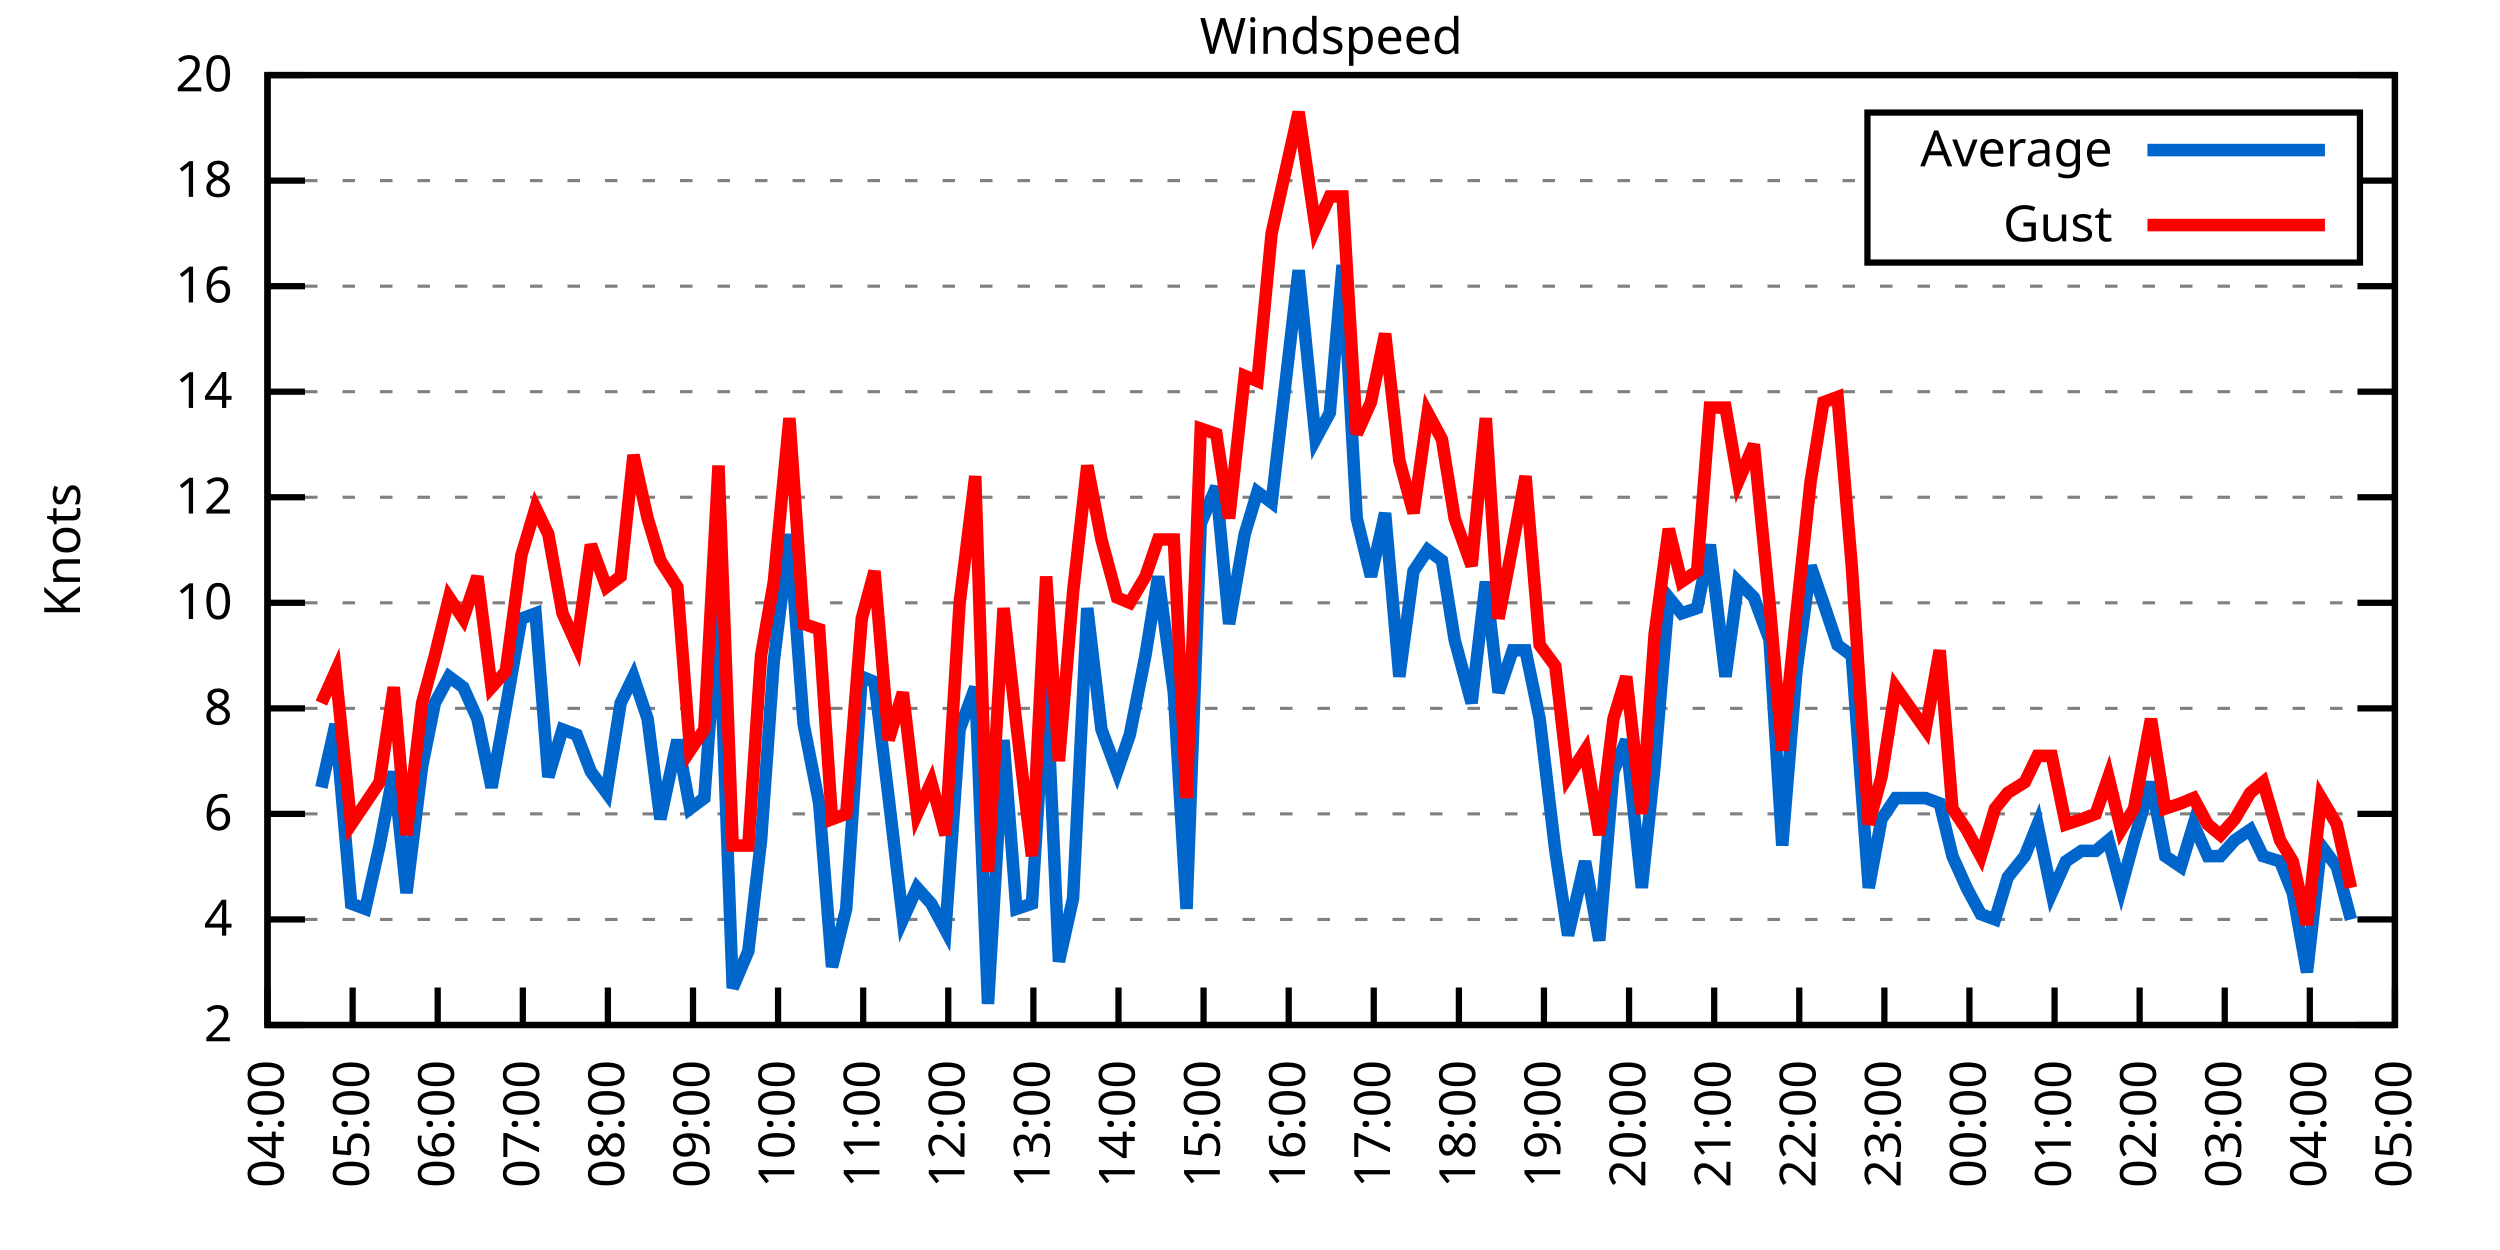
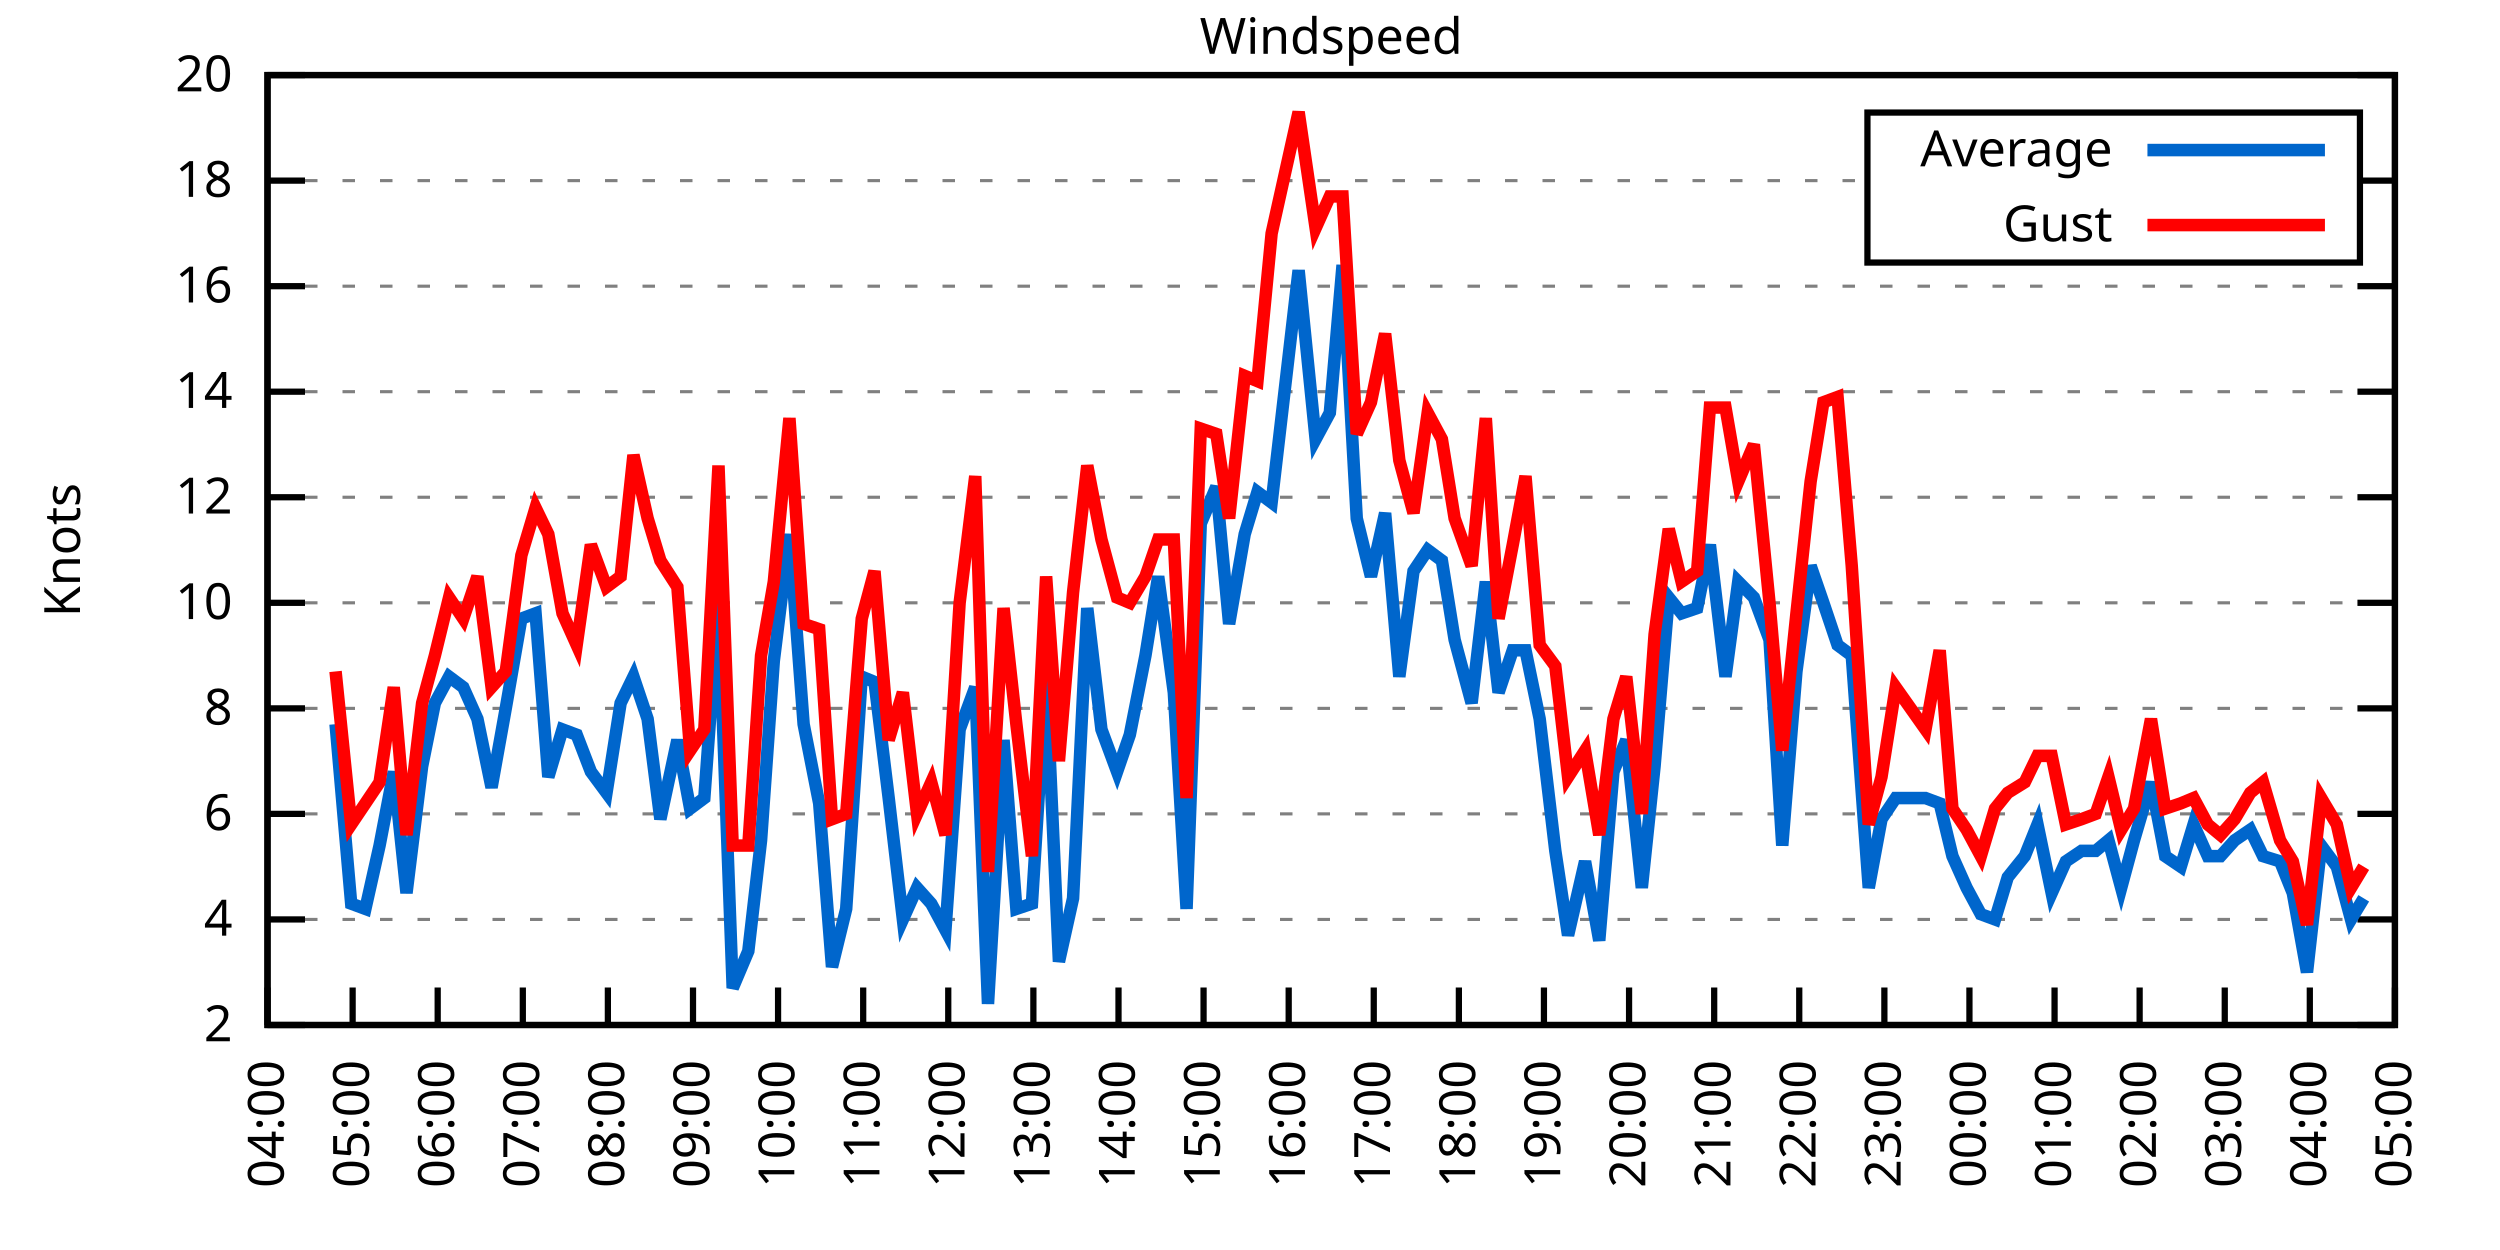
<svg xmlns="http://www.w3.org/2000/svg" xmlns:xlink="http://www.w3.org/1999/xlink" width="400" height="200" viewBox="0 0 400 200">
  <g id="gnuplot_canvas">
    <rect x="0" y="0" width="400" height="200" fill="none" />
    <defs>
      <circle id="gpDot" r="0.5" stroke-width="0.5" stroke="currentColor" />
      <path id="gpPt0" stroke-width="0.333" stroke="currentColor" d="M-1,0 h2 M0,-1 v2" />
      <path id="gpPt1" stroke-width="0.333" stroke="currentColor" d="M-1,-1 L1,1 M1,-1 L-1,1" />
      <path id="gpPt2" stroke-width="0.333" stroke="currentColor" d="M-1,0 L1,0 M0,-1 L0,1 M-1,-1 L1,1 M-1,1 L1,-1" />
      <rect id="gpPt3" stroke-width="0.333" stroke="currentColor" x="-1" y="-1" width="2" height="2" />
      <rect id="gpPt4" stroke-width="0.333" stroke="currentColor" fill="currentColor" x="-1" y="-1" width="2" height="2" />
      <circle id="gpPt5" stroke-width="0.333" stroke="currentColor" cx="0" cy="0" r="1" />
      <use xlink:href="#gpPt5" id="gpPt6" fill="currentColor" stroke="none" />
      <path id="gpPt7" stroke-width="0.333" stroke="currentColor" d="M0,-1.33 L-1.33,0.67 L1.33,0.67 z" />
      <use xlink:href="#gpPt7" id="gpPt8" fill="currentColor" stroke="none" />
      <use xlink:href="#gpPt7" id="gpPt9" stroke="currentColor" transform="rotate(180)" />
      <use xlink:href="#gpPt9" id="gpPt10" fill="currentColor" stroke="none" />
      <use xlink:href="#gpPt3" id="gpPt11" stroke="currentColor" transform="rotate(45)" />
      <use xlink:href="#gpPt11" id="gpPt12" fill="currentColor" stroke="none" />
      <path id="gpPt13" stroke-width="0.333" stroke="currentColor" d="M0,1.330 L1.265,0.411 L0.782,-1.067 L-0.782,-1.076 L-1.265,0.411 z" />
      <use xlink:href="#gpPt13" id="gpPt14" fill="currentColor" stroke="none" />
      <filter id="textbox" filterUnits="objectBoundingBox" x="0" y="0" height="1" width="1">
        <feFlood flood-color="white" flood-opacity="1" result="bgnd" />
        <feComposite in="SourceGraphic" in2="bgnd" operator="atop" />
      </filter>
      <filter id="greybox" filterUnits="objectBoundingBox" x="0" y="0" height="1" width="1">
        <feFlood flood-color="lightgrey" flood-opacity="1" result="grey" />
        <feComposite in="SourceGraphic" in2="grey" operator="atop" />
      </filter>
    </defs>
    <g fill="none" color="white" stroke="currentColor" stroke-width="1.00" stroke-linecap="butt" stroke-linejoin="miter">
</g>
    <g fill="none" color="black" stroke="currentColor" stroke-width="1.00" stroke-linecap="butt" stroke-linejoin="miter">
      <g stroke="none" shape-rendering="crispEdges">
        <polygon fill="rgb(255, 255, 255)" points="42.80,164.00 383.18,164.00 383.18,12.02 42.80,12.02 " />
      </g>
    </g>
    <g fill="none" color="black" stroke="currentColor" stroke-width="1.00" stroke-linecap="butt" stroke-linejoin="miter">
</g>
    <g fill="none" color="black" stroke="black" stroke-width="0.50" stroke-linecap="butt" stroke-linejoin="miter">
</g>
    <g fill="none" color="gray" stroke="currentColor" stroke-width="0.50" stroke-linecap="butt" stroke-linejoin="miter">
      <path stroke="gray" stroke-dasharray="2,4" class="gridline" d="M42.80,164.00 L383.19,164.00  " />
    </g>
    <g fill="none" color="gray" stroke="gray" stroke-width="1.00" stroke-linecap="butt" stroke-linejoin="miter">
</g>
    <g fill="none" color="black" stroke="currentColor" stroke-width="1.00" stroke-linecap="butt" stroke-linejoin="miter">
      <path stroke="black" d="M42.80,164.00 L48.80,164.00 M383.19,164.00 L377.19,164.00  " />
      <g transform="translate(37.20,166.60)" stroke="none" fill="black" font-family="Sans" font-size="8.00" text-anchor="end">
        <text>
          <tspan font-family="Sans"> 2</tspan>
        </text>
      </g>
    </g>
    <g fill="none" color="black" stroke="currentColor" stroke-width="1.00" stroke-linecap="butt" stroke-linejoin="miter">
</g>
    <g fill="none" color="black" stroke="black" stroke-width="0.50" stroke-linecap="butt" stroke-linejoin="miter">
</g>
    <g fill="none" color="gray" stroke="currentColor" stroke-width="0.50" stroke-linecap="butt" stroke-linejoin="miter">
      <path stroke="gray" stroke-dasharray="2,4" class="gridline" d="M42.80,147.11 L383.19,147.11  " />
    </g>
    <g fill="none" color="gray" stroke="gray" stroke-width="1.00" stroke-linecap="butt" stroke-linejoin="miter">
</g>
    <g fill="none" color="black" stroke="currentColor" stroke-width="1.00" stroke-linecap="butt" stroke-linejoin="miter">
      <path stroke="black" d="M42.80,147.11 L48.80,147.11 M383.19,147.11 L377.19,147.11  " />
      <g transform="translate(37.20,149.71)" stroke="none" fill="black" font-family="Sans" font-size="8.00" text-anchor="end">
        <text>
          <tspan font-family="Sans"> 4</tspan>
        </text>
      </g>
    </g>
    <g fill="none" color="black" stroke="currentColor" stroke-width="1.00" stroke-linecap="butt" stroke-linejoin="miter">
</g>
    <g fill="none" color="black" stroke="black" stroke-width="0.50" stroke-linecap="butt" stroke-linejoin="miter">
</g>
    <g fill="none" color="gray" stroke="currentColor" stroke-width="0.50" stroke-linecap="butt" stroke-linejoin="miter">
      <path stroke="gray" stroke-dasharray="2,4" class="gridline" d="M42.80,130.22 L383.19,130.22  " />
    </g>
    <g fill="none" color="gray" stroke="gray" stroke-width="1.00" stroke-linecap="butt" stroke-linejoin="miter">
</g>
    <g fill="none" color="black" stroke="currentColor" stroke-width="1.00" stroke-linecap="butt" stroke-linejoin="miter">
      <path stroke="black" d="M42.80,130.22 L48.80,130.22 M383.19,130.22 L377.19,130.22  " />
      <g transform="translate(37.20,132.82)" stroke="none" fill="black" font-family="Sans" font-size="8.00" text-anchor="end">
        <text>
          <tspan font-family="Sans"> 6</tspan>
        </text>
      </g>
    </g>
    <g fill="none" color="black" stroke="currentColor" stroke-width="1.00" stroke-linecap="butt" stroke-linejoin="miter">
</g>
    <g fill="none" color="black" stroke="black" stroke-width="0.50" stroke-linecap="butt" stroke-linejoin="miter">
</g>
    <g fill="none" color="gray" stroke="currentColor" stroke-width="0.50" stroke-linecap="butt" stroke-linejoin="miter">
      <path stroke="gray" stroke-dasharray="2,4" class="gridline" d="M42.80,113.34 L383.19,113.34  " />
    </g>
    <g fill="none" color="gray" stroke="gray" stroke-width="1.00" stroke-linecap="butt" stroke-linejoin="miter">
</g>
    <g fill="none" color="black" stroke="currentColor" stroke-width="1.00" stroke-linecap="butt" stroke-linejoin="miter">
      <path stroke="black" d="M42.80,113.34 L48.80,113.34 M383.19,113.34 L377.19,113.34  " />
      <g transform="translate(37.20,115.94)" stroke="none" fill="black" font-family="Sans" font-size="8.00" text-anchor="end">
        <text>
          <tspan font-family="Sans"> 8</tspan>
        </text>
      </g>
    </g>
    <g fill="none" color="black" stroke="currentColor" stroke-width="1.00" stroke-linecap="butt" stroke-linejoin="miter">
</g>
    <g fill="none" color="black" stroke="black" stroke-width="0.50" stroke-linecap="butt" stroke-linejoin="miter">
</g>
    <g fill="none" color="gray" stroke="currentColor" stroke-width="0.50" stroke-linecap="butt" stroke-linejoin="miter">
      <path stroke="gray" stroke-dasharray="2,4" class="gridline" d="M42.80,96.45 L383.19,96.45  " />
    </g>
    <g fill="none" color="gray" stroke="gray" stroke-width="1.00" stroke-linecap="butt" stroke-linejoin="miter">
</g>
    <g fill="none" color="black" stroke="currentColor" stroke-width="1.00" stroke-linecap="butt" stroke-linejoin="miter">
      <path stroke="black" d="M42.80,96.45 L48.80,96.45 M383.19,96.45 L377.19,96.45  " />
      <g transform="translate(37.20,99.05)" stroke="none" fill="black" font-family="Sans" font-size="8.00" text-anchor="end">
        <text>
          <tspan font-family="Sans"> 10</tspan>
        </text>
      </g>
    </g>
    <g fill="none" color="black" stroke="currentColor" stroke-width="1.00" stroke-linecap="butt" stroke-linejoin="miter">
</g>
    <g fill="none" color="black" stroke="black" stroke-width="0.50" stroke-linecap="butt" stroke-linejoin="miter">
</g>
    <g fill="none" color="gray" stroke="currentColor" stroke-width="0.50" stroke-linecap="butt" stroke-linejoin="miter">
      <path stroke="gray" stroke-dasharray="2,4" class="gridline" d="M42.80,79.56 L383.19,79.56  " />
    </g>
    <g fill="none" color="gray" stroke="gray" stroke-width="1.00" stroke-linecap="butt" stroke-linejoin="miter">
</g>
    <g fill="none" color="black" stroke="currentColor" stroke-width="1.00" stroke-linecap="butt" stroke-linejoin="miter">
      <path stroke="black" d="M42.80,79.56 L48.80,79.56 M383.19,79.56 L377.19,79.56  " />
      <g transform="translate(37.20,82.16)" stroke="none" fill="black" font-family="Sans" font-size="8.00" text-anchor="end">
        <text>
          <tspan font-family="Sans"> 12</tspan>
        </text>
      </g>
    </g>
    <g fill="none" color="black" stroke="currentColor" stroke-width="1.00" stroke-linecap="butt" stroke-linejoin="miter">
</g>
    <g fill="none" color="black" stroke="black" stroke-width="0.50" stroke-linecap="butt" stroke-linejoin="miter">
</g>
    <g fill="none" color="gray" stroke="currentColor" stroke-width="0.50" stroke-linecap="butt" stroke-linejoin="miter">
      <path stroke="gray" stroke-dasharray="2,4" class="gridline" d="M42.80,62.67 L383.19,62.67  " />
    </g>
    <g fill="none" color="gray" stroke="gray" stroke-width="1.00" stroke-linecap="butt" stroke-linejoin="miter">
</g>
    <g fill="none" color="black" stroke="currentColor" stroke-width="1.00" stroke-linecap="butt" stroke-linejoin="miter">
      <path stroke="black" d="M42.80,62.67 L48.80,62.67 M383.19,62.67 L377.19,62.67  " />
      <g transform="translate(37.20,65.27)" stroke="none" fill="black" font-family="Sans" font-size="8.00" text-anchor="end">
        <text>
          <tspan font-family="Sans"> 14</tspan>
        </text>
      </g>
    </g>
    <g fill="none" color="black" stroke="currentColor" stroke-width="1.00" stroke-linecap="butt" stroke-linejoin="miter">
</g>
    <g fill="none" color="black" stroke="black" stroke-width="0.50" stroke-linecap="butt" stroke-linejoin="miter">
</g>
    <g fill="none" color="gray" stroke="currentColor" stroke-width="0.50" stroke-linecap="butt" stroke-linejoin="miter">
      <path stroke="gray" stroke-dasharray="2,4" class="gridline" d="M42.80,45.79 L383.19,45.79  " />
    </g>
    <g fill="none" color="gray" stroke="gray" stroke-width="1.00" stroke-linecap="butt" stroke-linejoin="miter">
</g>
    <g fill="none" color="black" stroke="currentColor" stroke-width="1.00" stroke-linecap="butt" stroke-linejoin="miter">
      <path stroke="black" d="M42.80,45.79 L48.80,45.79 M383.19,45.79 L377.19,45.79  " />
      <g transform="translate(37.20,48.39)" stroke="none" fill="black" font-family="Sans" font-size="8.00" text-anchor="end">
        <text>
          <tspan font-family="Sans"> 16</tspan>
        </text>
      </g>
    </g>
    <g fill="none" color="black" stroke="currentColor" stroke-width="1.00" stroke-linecap="butt" stroke-linejoin="miter">
</g>
    <g fill="none" color="black" stroke="black" stroke-width="0.50" stroke-linecap="butt" stroke-linejoin="miter">
</g>
    <g fill="none" color="gray" stroke="currentColor" stroke-width="0.50" stroke-linecap="butt" stroke-linejoin="miter">
      <path stroke="gray" stroke-dasharray="2,4" class="gridline" d="M42.80,28.90 L298.79,28.90 M377.59,28.90 L383.19,28.90  " />
    </g>
    <g fill="none" color="gray" stroke="gray" stroke-width="1.00" stroke-linecap="butt" stroke-linejoin="miter">
</g>
    <g fill="none" color="black" stroke="currentColor" stroke-width="1.00" stroke-linecap="butt" stroke-linejoin="miter">
      <path stroke="black" d="M42.80,28.90 L48.80,28.90 M383.19,28.90 L377.19,28.90  " />
      <g transform="translate(37.20,31.50)" stroke="none" fill="black" font-family="Sans" font-size="8.00" text-anchor="end">
        <text>
          <tspan font-family="Sans"> 18</tspan>
        </text>
      </g>
    </g>
    <g fill="none" color="black" stroke="currentColor" stroke-width="1.00" stroke-linecap="butt" stroke-linejoin="miter">
</g>
    <g fill="none" color="black" stroke="black" stroke-width="0.50" stroke-linecap="butt" stroke-linejoin="miter">
</g>
    <g fill="none" color="gray" stroke="currentColor" stroke-width="0.50" stroke-linecap="butt" stroke-linejoin="miter">
      <path stroke="gray" stroke-dasharray="2,4" class="gridline" d="M42.80,12.01 L383.19,12.01  " />
    </g>
    <g fill="none" color="gray" stroke="gray" stroke-width="1.00" stroke-linecap="butt" stroke-linejoin="miter">
</g>
    <g fill="none" color="black" stroke="currentColor" stroke-width="1.00" stroke-linecap="butt" stroke-linejoin="miter">
      <path stroke="black" d="M42.80,12.01 L48.80,12.01 M383.19,12.01 L377.19,12.01  " />
      <g transform="translate(37.20,14.61)" stroke="none" fill="black" font-family="Sans" font-size="8.00" text-anchor="end">
        <text>
          <tspan font-family="Sans"> 20</tspan>
        </text>
      </g>
    </g>
    <g fill="none" color="black" stroke="currentColor" stroke-width="1.00" stroke-linecap="butt" stroke-linejoin="miter">
      <path stroke="black" d="M42.80,164.00 L42.80,158.00  " />
      <g transform="translate(45.40,169.60) rotate(270.00)" stroke="none" fill="black" font-family="Sans" font-size="8.00" text-anchor="end">
        <text>
          <tspan font-family="Sans">04:00</tspan>
        </text>
      </g>
    </g>
    <g fill="none" color="black" stroke="currentColor" stroke-width="1.00" stroke-linecap="butt" stroke-linejoin="miter">
      <path stroke="black" d="M56.42,164.00 L56.42,158.00  " />
      <g transform="translate(59.02,169.60) rotate(270.00)" stroke="none" fill="black" font-family="Sans" font-size="8.00" text-anchor="end">
        <text>
          <tspan font-family="Sans">05:00</tspan>
        </text>
      </g>
    </g>
    <g fill="none" color="black" stroke="currentColor" stroke-width="1.00" stroke-linecap="butt" stroke-linejoin="miter">
      <path stroke="black" d="M70.03,164.00 L70.03,158.00  " />
      <g transform="translate(72.63,169.60) rotate(270.00)" stroke="none" fill="black" font-family="Sans" font-size="8.00" text-anchor="end">
        <text>
          <tspan font-family="Sans">06:00</tspan>
        </text>
      </g>
    </g>
    <g fill="none" color="black" stroke="currentColor" stroke-width="1.00" stroke-linecap="butt" stroke-linejoin="miter">
      <path stroke="black" d="M83.65,164.00 L83.65,158.00  " />
      <g transform="translate(86.25,169.60) rotate(270.00)" stroke="none" fill="black" font-family="Sans" font-size="8.00" text-anchor="end">
        <text>
          <tspan font-family="Sans">07:00</tspan>
        </text>
      </g>
    </g>
    <g fill="none" color="black" stroke="currentColor" stroke-width="1.00" stroke-linecap="butt" stroke-linejoin="miter">
      <path stroke="black" d="M97.26,164.00 L97.26,158.00  " />
      <g transform="translate(99.86,169.60) rotate(270.00)" stroke="none" fill="black" font-family="Sans" font-size="8.00" text-anchor="end">
        <text>
          <tspan font-family="Sans">08:00</tspan>
        </text>
      </g>
    </g>
    <g fill="none" color="black" stroke="currentColor" stroke-width="1.00" stroke-linecap="butt" stroke-linejoin="miter">
      <path stroke="black" d="M110.88,164.00 L110.88,158.00  " />
      <g transform="translate(113.48,169.60) rotate(270.00)" stroke="none" fill="black" font-family="Sans" font-size="8.00" text-anchor="end">
        <text>
          <tspan font-family="Sans">09:00</tspan>
        </text>
      </g>
    </g>
    <g fill="none" color="black" stroke="currentColor" stroke-width="1.00" stroke-linecap="butt" stroke-linejoin="miter">
      <path stroke="black" d="M124.49,164.00 L124.49,158.00  " />
      <g transform="translate(127.09,169.60) rotate(270.00)" stroke="none" fill="black" font-family="Sans" font-size="8.00" text-anchor="end">
        <text>
          <tspan font-family="Sans">10:00</tspan>
        </text>
      </g>
    </g>
    <g fill="none" color="black" stroke="currentColor" stroke-width="1.00" stroke-linecap="butt" stroke-linejoin="miter">
      <path stroke="black" d="M138.11,164.00 L138.11,158.00  " />
      <g transform="translate(140.71,169.60) rotate(270.00)" stroke="none" fill="black" font-family="Sans" font-size="8.00" text-anchor="end">
        <text>
          <tspan font-family="Sans">11:00</tspan>
        </text>
      </g>
    </g>
    <g fill="none" color="black" stroke="currentColor" stroke-width="1.00" stroke-linecap="butt" stroke-linejoin="miter">
      <path stroke="black" d="M151.72,164.00 L151.72,158.00  " />
      <g transform="translate(154.32,169.60) rotate(270.00)" stroke="none" fill="black" font-family="Sans" font-size="8.00" text-anchor="end">
        <text>
          <tspan font-family="Sans">12:00</tspan>
        </text>
      </g>
    </g>
    <g fill="none" color="black" stroke="currentColor" stroke-width="1.00" stroke-linecap="butt" stroke-linejoin="miter">
      <path stroke="black" d="M165.34,164.00 L165.34,158.00  " />
      <g transform="translate(167.94,169.60) rotate(270.00)" stroke="none" fill="black" font-family="Sans" font-size="8.00" text-anchor="end">
        <text>
          <tspan font-family="Sans">13:00</tspan>
        </text>
      </g>
    </g>
    <g fill="none" color="black" stroke="currentColor" stroke-width="1.00" stroke-linecap="butt" stroke-linejoin="miter">
      <path stroke="black" d="M178.96,164.00 L178.96,158.00  " />
      <g transform="translate(181.56,169.60) rotate(270.00)" stroke="none" fill="black" font-family="Sans" font-size="8.00" text-anchor="end">
        <text>
          <tspan font-family="Sans">14:00</tspan>
        </text>
      </g>
    </g>
    <g fill="none" color="black" stroke="currentColor" stroke-width="1.00" stroke-linecap="butt" stroke-linejoin="miter">
      <path stroke="black" d="M192.57,164.00 L192.57,158.00  " />
      <g transform="translate(195.17,169.60) rotate(270.00)" stroke="none" fill="black" font-family="Sans" font-size="8.00" text-anchor="end">
        <text>
          <tspan font-family="Sans">15:00</tspan>
        </text>
      </g>
    </g>
    <g fill="none" color="black" stroke="currentColor" stroke-width="1.00" stroke-linecap="butt" stroke-linejoin="miter">
      <path stroke="black" d="M206.19,164.00 L206.19,158.00  " />
      <g transform="translate(208.79,169.60) rotate(270.00)" stroke="none" fill="black" font-family="Sans" font-size="8.00" text-anchor="end">
        <text>
          <tspan font-family="Sans">16:00</tspan>
        </text>
      </g>
    </g>
    <g fill="none" color="black" stroke="currentColor" stroke-width="1.00" stroke-linecap="butt" stroke-linejoin="miter">
      <path stroke="black" d="M219.80,164.00 L219.80,158.00  " />
      <g transform="translate(222.40,169.60) rotate(270.00)" stroke="none" fill="black" font-family="Sans" font-size="8.00" text-anchor="end">
        <text>
          <tspan font-family="Sans">17:00</tspan>
        </text>
      </g>
    </g>
    <g fill="none" color="black" stroke="currentColor" stroke-width="1.00" stroke-linecap="butt" stroke-linejoin="miter">
      <path stroke="black" d="M233.42,164.00 L233.42,158.00  " />
      <g transform="translate(236.02,169.60) rotate(270.00)" stroke="none" fill="black" font-family="Sans" font-size="8.00" text-anchor="end">
        <text>
          <tspan font-family="Sans">18:00</tspan>
        </text>
      </g>
    </g>
    <g fill="none" color="black" stroke="currentColor" stroke-width="1.00" stroke-linecap="butt" stroke-linejoin="miter">
      <path stroke="black" d="M247.03,164.00 L247.03,158.00  " />
      <g transform="translate(249.63,169.60) rotate(270.00)" stroke="none" fill="black" font-family="Sans" font-size="8.00" text-anchor="end">
        <text>
          <tspan font-family="Sans">19:00</tspan>
        </text>
      </g>
    </g>
    <g fill="none" color="black" stroke="currentColor" stroke-width="1.00" stroke-linecap="butt" stroke-linejoin="miter">
      <path stroke="black" d="M260.65,164.00 L260.65,158.00  " />
      <g transform="translate(263.25,169.60) rotate(270.00)" stroke="none" fill="black" font-family="Sans" font-size="8.00" text-anchor="end">
        <text>
          <tspan font-family="Sans">20:00</tspan>
        </text>
      </g>
    </g>
    <g fill="none" color="black" stroke="currentColor" stroke-width="1.00" stroke-linecap="butt" stroke-linejoin="miter">
      <path stroke="black" d="M274.27,164.00 L274.27,158.00  " />
      <g transform="translate(276.87,169.60) rotate(270.00)" stroke="none" fill="black" font-family="Sans" font-size="8.00" text-anchor="end">
        <text>
          <tspan font-family="Sans">21:00</tspan>
        </text>
      </g>
    </g>
    <g fill="none" color="black" stroke="currentColor" stroke-width="1.00" stroke-linecap="butt" stroke-linejoin="miter">
      <path stroke="black" d="M287.88,164.00 L287.88,158.00  " />
      <g transform="translate(290.48,169.60) rotate(270.00)" stroke="none" fill="black" font-family="Sans" font-size="8.00" text-anchor="end">
        <text>
          <tspan font-family="Sans">22:00</tspan>
        </text>
      </g>
    </g>
    <g fill="none" color="black" stroke="currentColor" stroke-width="1.00" stroke-linecap="butt" stroke-linejoin="miter">
      <path stroke="black" d="M301.50,164.00 L301.50,158.00  " />
      <g transform="translate(304.10,169.60) rotate(270.00)" stroke="none" fill="black" font-family="Sans" font-size="8.00" text-anchor="end">
        <text>
          <tspan font-family="Sans">23:00</tspan>
        </text>
      </g>
    </g>
    <g fill="none" color="black" stroke="currentColor" stroke-width="1.00" stroke-linecap="butt" stroke-linejoin="miter">
      <path stroke="black" d="M315.11,164.00 L315.11,158.00  " />
      <g transform="translate(317.71,169.60) rotate(270.00)" stroke="none" fill="black" font-family="Sans" font-size="8.00" text-anchor="end">
        <text>
          <tspan font-family="Sans">00:00</tspan>
        </text>
      </g>
    </g>
    <g fill="none" color="black" stroke="currentColor" stroke-width="1.00" stroke-linecap="butt" stroke-linejoin="miter">
      <path stroke="black" d="M328.73,164.00 L328.73,158.00  " />
      <g transform="translate(331.33,169.60) rotate(270.00)" stroke="none" fill="black" font-family="Sans" font-size="8.00" text-anchor="end">
        <text>
          <tspan font-family="Sans">01:00</tspan>
        </text>
      </g>
    </g>
    <g fill="none" color="black" stroke="currentColor" stroke-width="1.00" stroke-linecap="butt" stroke-linejoin="miter">
      <path stroke="black" d="M342.34,164.00 L342.34,158.00  " />
      <g transform="translate(344.94,169.60) rotate(270.00)" stroke="none" fill="black" font-family="Sans" font-size="8.00" text-anchor="end">
        <text>
          <tspan font-family="Sans">02:00</tspan>
        </text>
      </g>
    </g>
    <g fill="none" color="black" stroke="currentColor" stroke-width="1.00" stroke-linecap="butt" stroke-linejoin="miter">
      <path stroke="black" d="M355.96,164.00 L355.96,158.00  " />
      <g transform="translate(358.56,169.60) rotate(270.00)" stroke="none" fill="black" font-family="Sans" font-size="8.00" text-anchor="end">
        <text>
          <tspan font-family="Sans">03:00</tspan>
        </text>
      </g>
    </g>
    <g fill="none" color="black" stroke="currentColor" stroke-width="1.00" stroke-linecap="butt" stroke-linejoin="miter">
      <path stroke="black" d="M369.57,164.00 L369.57,158.00  " />
      <g transform="translate(372.17,169.60) rotate(270.00)" stroke="none" fill="black" font-family="Sans" font-size="8.00" text-anchor="end">
        <text>
          <tspan font-family="Sans">04:00</tspan>
        </text>
      </g>
    </g>
    <g fill="none" color="black" stroke="currentColor" stroke-width="1.00" stroke-linecap="butt" stroke-linejoin="miter">
      <path stroke="black" d="M383.19,164.00 L383.19,158.00  " />
      <g transform="translate(385.79,169.60) rotate(270.00)" stroke="none" fill="black" font-family="Sans" font-size="8.00" text-anchor="end">
        <text>
          <tspan font-family="Sans">05:00</tspan>
        </text>
      </g>
    </g>
    <g fill="none" color="black" stroke="currentColor" stroke-width="1.00" stroke-linecap="butt" stroke-linejoin="miter">
</g>
    <g fill="none" color="black" stroke="currentColor" stroke-width="1.00" stroke-linecap="butt" stroke-linejoin="miter">
      <path stroke="black" d="M42.80,12.01 L42.80,164.00 L383.19,164.00 L383.19,12.01 L42.80,12.01 Z  " />
    </g>
    <g fill="none" color="black" stroke="currentColor" stroke-width="1.00" stroke-linecap="butt" stroke-linejoin="miter">
</g>
    <g fill="none" color="black" stroke="currentColor" stroke-width="1.00" stroke-linecap="butt" stroke-linejoin="miter">
      <path stroke="black" d="M298.79,42.01 L298.79,18.01 L377.59,18.01 L377.59,42.01 L298.79,42.01 Z  " />
    </g>
    <g id="Windspeed_plot_1">
      <g fill="none" color="white" stroke="black" stroke-width="2.00" stroke-linecap="butt" stroke-linejoin="miter">
</g>
      <g fill="none" color="black" stroke="currentColor" stroke-width="2.00" stroke-linecap="butt" stroke-linejoin="miter">
        <g transform="translate(337.99,26.61)" stroke="none" fill="black" font-family="Sans" font-size="8.00" text-anchor="end">
          <text>
            <tspan font-family="Sans">Average</tspan>
          </text>
        </g>
      </g>
      <g fill="none" color="black" stroke="currentColor" stroke-width="2.00" stroke-linecap="butt" stroke-linejoin="miter">
-         <path stroke="rgb(  0, 102, 204)" d="M343.59,24.01 L371.99,24.01 M51.42,126.00 L53.69,115.87 L56.19,144.58 L58.46,145.42 L60.73,135.29 L63.00,123.47   L65.04,142.89 L67.54,122.62 L69.58,112.49 L71.85,108.27 L74.12,109.96 L76.39,115.03 L78.65,126.00 L80.92,113.34   L83.42,98.98 L85.69,98.14 L87.73,124.31 L90.00,116.71 L92.27,117.56 L94.54,123.47 L97.04,126.85 L99.30,112.49   L101.35,108.27 L103.62,115.03 L105.66,131.07 L108.38,118.40 L110.42,129.38 L112.69,127.69 L114.96,96.45 L117.23,158.09   L119.73,152.18 L121.77,134.45 L123.81,105.74 L126.31,85.47 L128.58,115.87 L131.07,128.54 L133.12,154.71 L135.39,145.42   L137.88,108.27 L139.92,109.11 L142.19,127.69 L144.46,147.11 L146.73,142.05 L149.00,144.58 L151.27,148.80 L153.54,116.71   L156.04,109.96 L158.08,160.62 L160.57,118.40 L162.62,145.42 L165.11,144.58 L167.38,108.27 L169.43,153.87 L171.69,143.73   L173.96,97.29 L176.23,116.71 L178.73,123.47 L180.77,117.56 L183.27,104.89 L185.31,92.23 L187.81,110.80 L189.85,145.42   L192.12,83.78 L194.61,77.87 L196.66,99.83 L199.15,85.47 L201.19,78.72 L203.46,80.41 L207.78,43.25 L210.50,70.27   L212.77,66.05 L214.81,42.41 L217.08,82.94 L219.35,92.23 L221.62,82.09 L223.89,108.27 L226.16,91.38 L228.43,88.00   L230.70,89.69 L232.74,102.36 L235.46,112.49 L237.73,93.07 L239.77,110.80 L242.04,104.05 L244.08,104.05 L246.35,115.03   L248.85,136.14 L250.89,149.65 L253.61,137.82 L255.88,150.49 L258.15,123.47 L260.20,118.40 L262.69,142.05 L264.73,122.62   L267.00,95.60 L269.05,98.14 L271.54,97.29 L273.58,87.16 L276.08,108.27 L278.12,93.07 L280.62,95.60 L283.12,102.36   L285.16,135.29 L287.43,107.43 L289.70,90.54 L291.74,96.45 L294.01,103.20 L296.28,104.89 L299.00,142.05 L301.04,131.07   L303.31,127.69 L308.08,127.69 L310.35,128.54 L312.39,136.98 L314.66,142.05 L316.93,146.27 L319.20,147.11 L321.24,140.36   L323.96,136.98 L326.00,131.91 L328.27,142.89 L330.54,137.82 L333.04,136.14 L335.31,136.14 L337.35,134.45 L339.39,142.05   L341.44,134.45 L344.16,125.16 L346.43,136.98 L348.92,138.67 L350.97,131.91 L353.24,136.98 L355.28,136.98 L357.55,134.45   L360.04,132.76 L362.09,136.98 L364.81,137.82 L366.85,142.89 L369.12,155.56 L371.39,135.29 L373.89,138.67 L376.16,147.11    " />
+         <path stroke="rgb(  0, 102, 204)" d="M343.59,24.01 L371.99,24.01 M53.69,115.87 L56.19,144.58 L58.46,145.42 L60.73,135.29 L63.00,123.47 L65.04,142.89   L67.54,122.62 L69.58,112.49 L71.85,108.27 L74.12,109.96 L76.39,115.03 L78.65,126.00 L80.92,113.34 L83.42,98.98   L85.69,98.14 L87.73,124.31 L90.00,116.71 L92.27,117.56 L94.54,123.47 L97.04,126.85 L99.30,112.49 L101.35,108.27   L103.62,115.03 L105.66,131.07 L108.38,118.40 L110.42,129.38 L112.69,127.69 L114.96,96.45 L117.23,158.09 L119.73,152.18   L121.77,134.45 L123.81,105.74 L126.31,85.47 L128.58,115.87 L131.07,128.54 L133.12,154.71 L135.39,145.42 L137.88,108.27   L139.92,109.11 L142.19,127.69 L144.46,147.11 L146.73,142.05 L149.00,144.58 L151.27,148.80 L153.54,116.71 L156.04,109.96   L158.08,160.62 L160.57,118.40 L162.62,145.42 L165.11,144.58 L167.38,108.27 L169.43,153.87 L171.69,143.73 L173.96,97.29   L176.23,116.71 L178.73,123.47 L180.77,117.56 L183.27,104.89 L185.31,92.23 L187.81,110.80 L189.85,145.42 L192.12,83.78   L194.61,77.87 L196.66,99.83 L199.15,85.47 L201.19,78.72 L203.46,80.41 L207.78,43.25 L210.50,70.27 L212.77,66.05   L214.81,42.41 L217.08,82.94 L219.35,92.23 L221.62,82.09 L223.89,108.27 L226.16,91.38 L228.43,88.00 L230.70,89.69   L232.74,102.36 L235.46,112.49 L237.73,93.07 L239.77,110.80 L242.04,104.05 L244.08,104.05 L246.35,115.03 L248.85,136.14   L250.89,149.65 L253.61,137.82 L255.88,150.49 L258.15,123.47 L260.20,118.40 L262.69,142.05 L264.73,122.62 L267.00,95.60   L269.05,98.14 L271.54,97.29 L273.58,87.16 L276.08,108.27 L278.12,93.07 L280.62,95.60 L283.12,102.36 L285.16,135.29   L287.43,107.43 L289.70,90.54 L291.74,96.45 L294.01,103.20 L296.28,104.89 L299.00,142.05 L301.04,131.07 L303.31,127.69   L308.08,127.69 L310.35,128.54 L312.39,136.98 L314.66,142.05 L316.93,146.27 L319.20,147.11 L321.24,140.36 L323.96,136.98   L326.00,131.91 L328.27,142.89 L330.54,137.82 L333.04,136.14 L335.31,136.14 L337.35,134.45 L339.39,142.05 L341.44,134.45   L344.16,125.16 L346.43,136.98 L348.92,138.67 L350.97,131.91 L353.24,136.98 L355.28,136.98 L357.55,134.45 L360.04,132.76   L362.09,136.98 L364.81,137.82 L366.85,142.89 L369.12,155.56 L371.39,135.29 L373.89,138.67 L376.16,147.11 L378.20,143.73    " />
      </g>
    </g>
    <g id="Windspeed_plot_2">
      <g fill="none" color="black" stroke="currentColor" stroke-width="2.00" stroke-linecap="butt" stroke-linejoin="miter">
        <g transform="translate(337.99,38.61)" stroke="none" fill="black" font-family="Sans" font-size="8.00" text-anchor="end">
          <text>
            <tspan font-family="Sans">Gust</tspan>
          </text>
        </g>
      </g>
      <g fill="none" color="black" stroke="currentColor" stroke-width="2.00" stroke-linecap="butt" stroke-linejoin="miter">
-         <path stroke="rgb(255,   0,   0)" d="M343.59,36.01 L371.99,36.01 M51.42,112.49 L53.69,107.43 L56.19,131.91 L58.46,128.54 L60.73,125.16 L63.00,109.96   L65.04,133.60 L67.54,112.49 L69.58,104.89 L71.85,95.60 L74.12,98.98 L76.39,92.23 L78.65,109.96 L80.92,107.43   L83.42,88.85 L85.69,81.25 L87.73,85.47 L90.00,98.14 L92.27,103.20 L94.54,87.16 L97.04,93.92 L99.30,92.23   L101.35,72.81 L103.62,82.94 L105.66,89.69 L108.38,93.92 L110.42,120.09 L112.69,116.71 L114.96,74.49 L117.23,135.29   L119.73,135.29 L121.77,104.89 L123.81,93.07 L126.31,66.90 L128.58,99.83 L131.07,100.67 L133.12,131.07 L135.39,130.22   L137.88,98.98 L139.92,91.38 L142.19,118.40 L144.46,110.80 L146.73,130.22 L149.00,125.16 L151.27,133.60 L153.54,96.45   L156.04,76.18 L158.08,139.51 L160.57,97.29 L162.62,115.87 L165.11,136.98 L167.38,92.23 L169.43,121.78 L171.69,94.76   L173.96,74.49 L176.23,86.32 L178.73,95.60 L180.77,96.45 L183.27,92.23 L185.31,86.32 L187.81,86.32 L189.85,127.69   L192.12,68.58 L194.61,69.43 L196.66,82.94 L199.15,60.14 L201.19,60.98 L203.46,37.34 L207.78,17.92 L210.50,36.50   L212.77,31.43 L214.81,31.43 L217.08,69.43 L219.35,64.36 L221.62,53.39 L223.89,73.65 L226.16,82.09 L228.43,66.05   L230.70,70.27 L232.74,82.94 L235.46,90.54 L237.73,66.90 L239.77,98.98 L242.04,87.16 L244.08,76.18 L246.35,103.20   L248.85,106.58 L250.89,124.31 L253.61,120.09 L255.88,133.60 L258.15,115.03 L260.20,108.27 L262.69,130.22 L264.73,101.52   L267.00,84.63 L269.05,93.07 L271.54,91.38 L273.58,65.21 L276.08,65.21 L278.12,77.03 L280.62,71.12 L283.12,96.45   L285.16,120.09 L287.43,98.14 L289.70,77.03 L291.74,64.36 L294.01,63.52 L296.28,90.54 L299.00,131.91 L301.04,124.31   L303.31,109.96 L308.08,116.71 L310.35,104.05 L312.39,129.38 L314.66,132.76 L316.93,136.98 L319.20,129.38 L321.24,126.85   L323.96,125.16 L326.00,120.94 L328.27,120.94 L330.54,131.91 L333.04,131.07 L335.31,130.22 L337.35,124.31 L339.39,132.76   L341.44,129.38 L344.16,115.03 L346.43,129.38 L348.92,128.54 L350.97,127.69 L353.24,131.91 L355.28,133.60 L357.55,131.07   L360.04,126.85 L362.09,125.16 L364.81,134.45 L366.85,137.82 L369.12,147.96 L371.39,127.69 L373.89,131.91 L376.16,142.05    " />
+         <path stroke="rgb(255,   0,   0)" d="M343.59,36.01 L371.99,36.01 M53.69,107.43 L56.19,131.91 L58.46,128.54 L60.73,125.16 L63.00,109.96 L65.04,133.60   L67.54,112.49 L69.58,104.89 L71.85,95.60 L74.12,98.98 L76.39,92.23 L78.65,109.96 L80.92,107.43 L83.42,88.85   L85.69,81.25 L87.73,85.47 L90.00,98.14 L92.27,103.20 L94.54,87.16 L97.04,93.92 L99.30,92.23 L101.35,72.81   L103.62,82.94 L105.66,89.69 L108.38,93.92 L110.42,120.09 L112.69,116.71 L114.96,74.49 L117.23,135.29 L119.73,135.29   L121.77,104.89 L123.81,93.07 L126.31,66.90 L128.58,99.83 L131.07,100.67 L133.12,131.07 L135.39,130.22 L137.88,98.98   L139.92,91.38 L142.19,118.40 L144.46,110.80 L146.73,130.22 L149.00,125.16 L151.27,133.60 L153.54,96.45 L156.04,76.18   L158.08,139.51 L160.57,97.29 L162.62,115.87 L165.11,136.98 L167.38,92.23 L169.43,121.78 L171.69,94.76 L173.96,74.49   L176.23,86.32 L178.73,95.60 L180.77,96.45 L183.27,92.23 L185.31,86.32 L187.81,86.32 L189.85,127.69 L192.12,68.58   L194.61,69.43 L196.66,82.94 L199.15,60.14 L201.19,60.98 L203.46,37.34 L207.78,17.92 L210.50,36.50 L212.77,31.43   L214.81,31.43 L217.08,69.43 L219.35,64.36 L221.62,53.39 L223.89,73.65 L226.16,82.09 L228.43,66.05 L230.70,70.27   L232.74,82.94 L235.46,90.54 L237.73,66.90 L239.77,98.98 L242.04,87.16 L244.08,76.18 L246.35,103.20 L248.85,106.58   L250.89,124.31 L253.61,120.09 L255.88,133.60 L258.15,115.03 L260.20,108.27 L262.69,130.22 L264.73,101.52 L267.00,84.63   L269.05,93.07 L271.54,91.38 L273.58,65.21 L276.08,65.21 L278.12,77.03 L280.62,71.12 L283.12,96.45 L285.16,120.09   L287.43,98.14 L289.70,77.03 L291.74,64.36 L294.01,63.52 L296.28,90.54 L299.00,131.91 L301.04,124.31 L303.31,109.96   L308.08,116.71 L310.35,104.05 L312.39,129.38 L314.66,132.76 L316.93,136.98 L319.20,129.38 L321.24,126.85 L323.96,125.16   L326.00,120.94 L328.27,120.94 L330.54,131.91 L333.04,131.07 L335.31,130.22 L337.35,124.31 L339.39,132.76 L341.44,129.38   L344.16,115.03 L346.43,129.38 L348.92,128.54 L350.97,127.69 L353.24,131.91 L355.28,133.60 L357.55,131.07 L360.04,126.85   L362.09,125.16 L364.81,134.45 L366.85,137.82 L369.12,147.96 L371.39,127.69 L373.89,131.91 L376.16,142.05 L378.20,138.67    " />
      </g>
    </g>
    <g fill="none" color="black" stroke="currentColor" stroke-width="2.00" stroke-linecap="butt" stroke-linejoin="miter">
</g>
    <g fill="none" color="black" stroke="black" stroke-width="1.00" stroke-linecap="butt" stroke-linejoin="miter">
</g>
    <g fill="none" color="black" stroke="currentColor" stroke-width="1.00" stroke-linecap="butt" stroke-linejoin="miter">
      <path stroke="black" d="M42.80,12.01 L42.80,164.00 L383.19,164.00 L383.19,12.01 L42.80,12.01 Z  " />
      <g transform="translate(12.80,88.01) rotate(270.00)" stroke="none" fill="black" font-family="Sans" font-size="8.00" text-anchor="middle">
        <text>
          <tspan font-family="Sans">Knots</tspan>
        </text>
      </g>
    </g>
    <g fill="none" color="black" stroke="currentColor" stroke-width="1.00" stroke-linecap="butt" stroke-linejoin="miter">
</g>
    <g fill="none" color="black" stroke="currentColor" stroke-width="1.00" stroke-linecap="butt" stroke-linejoin="miter">
      <g transform="translate(212.99,8.61)" stroke="none" fill="black" font-family="Sans" font-size="8.00" text-anchor="middle">
        <text>
          <tspan font-family="Sans">Windspeed</tspan>
        </text>
      </g>
    </g>
    <g fill="none" color="black" stroke="currentColor" stroke-width="1.00" stroke-linecap="butt" stroke-linejoin="miter">
</g>
  </g>
</svg>
